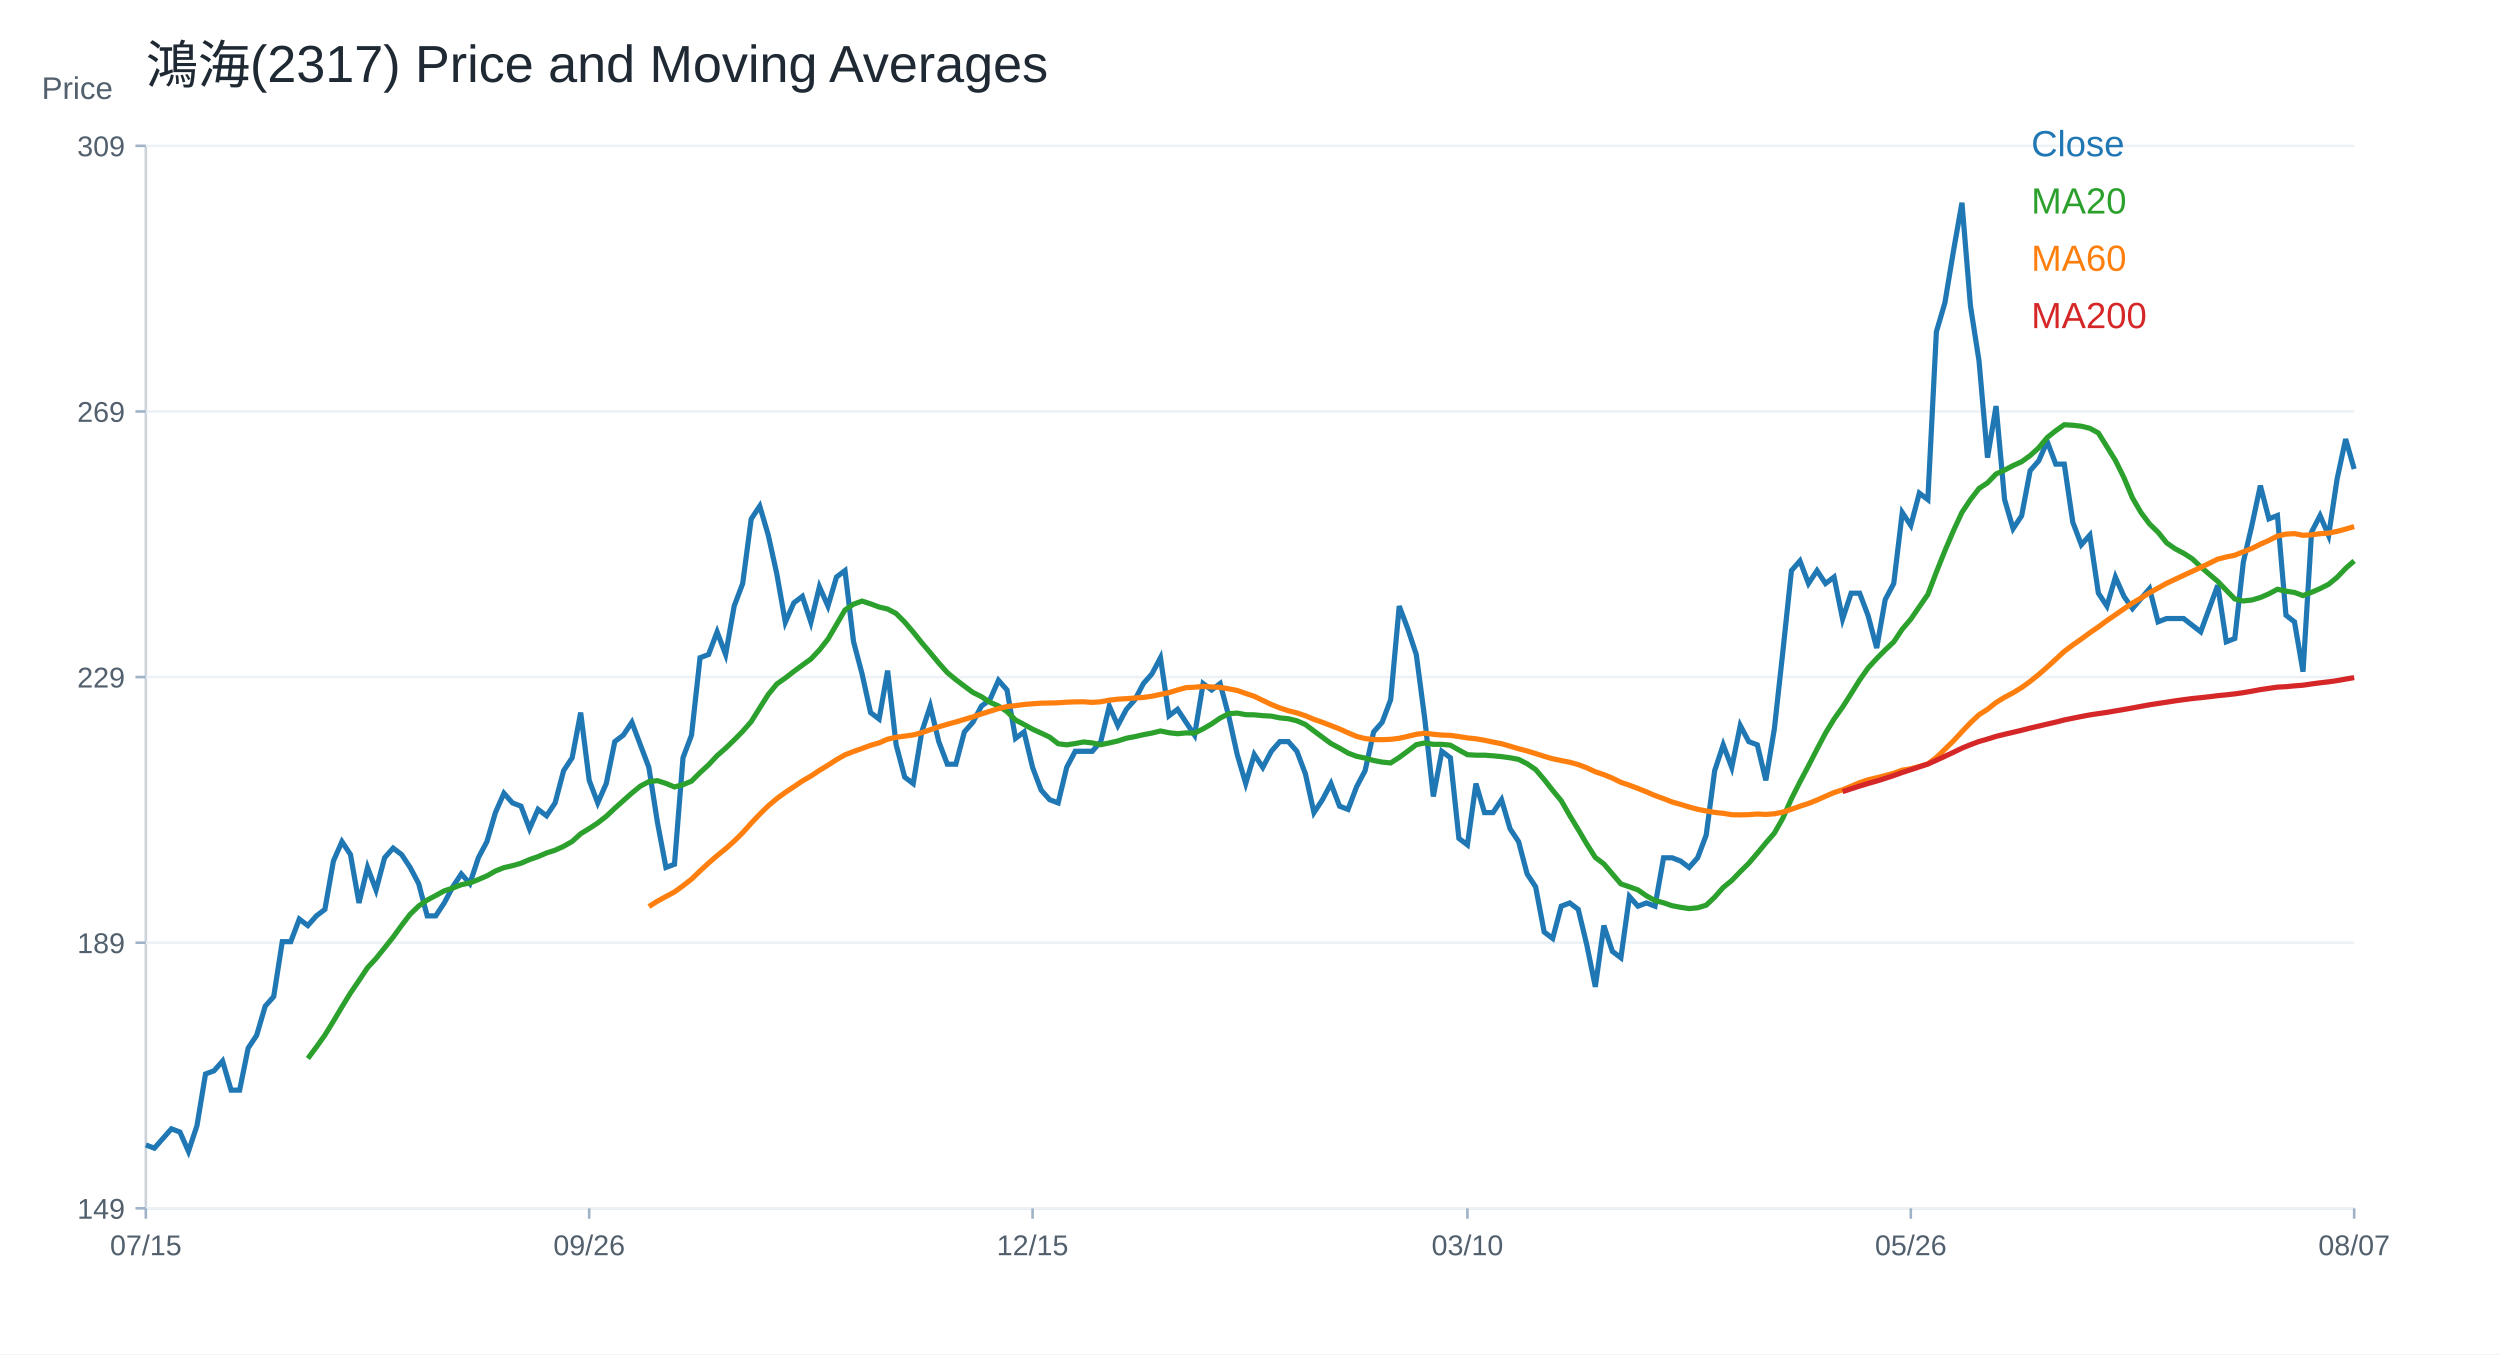
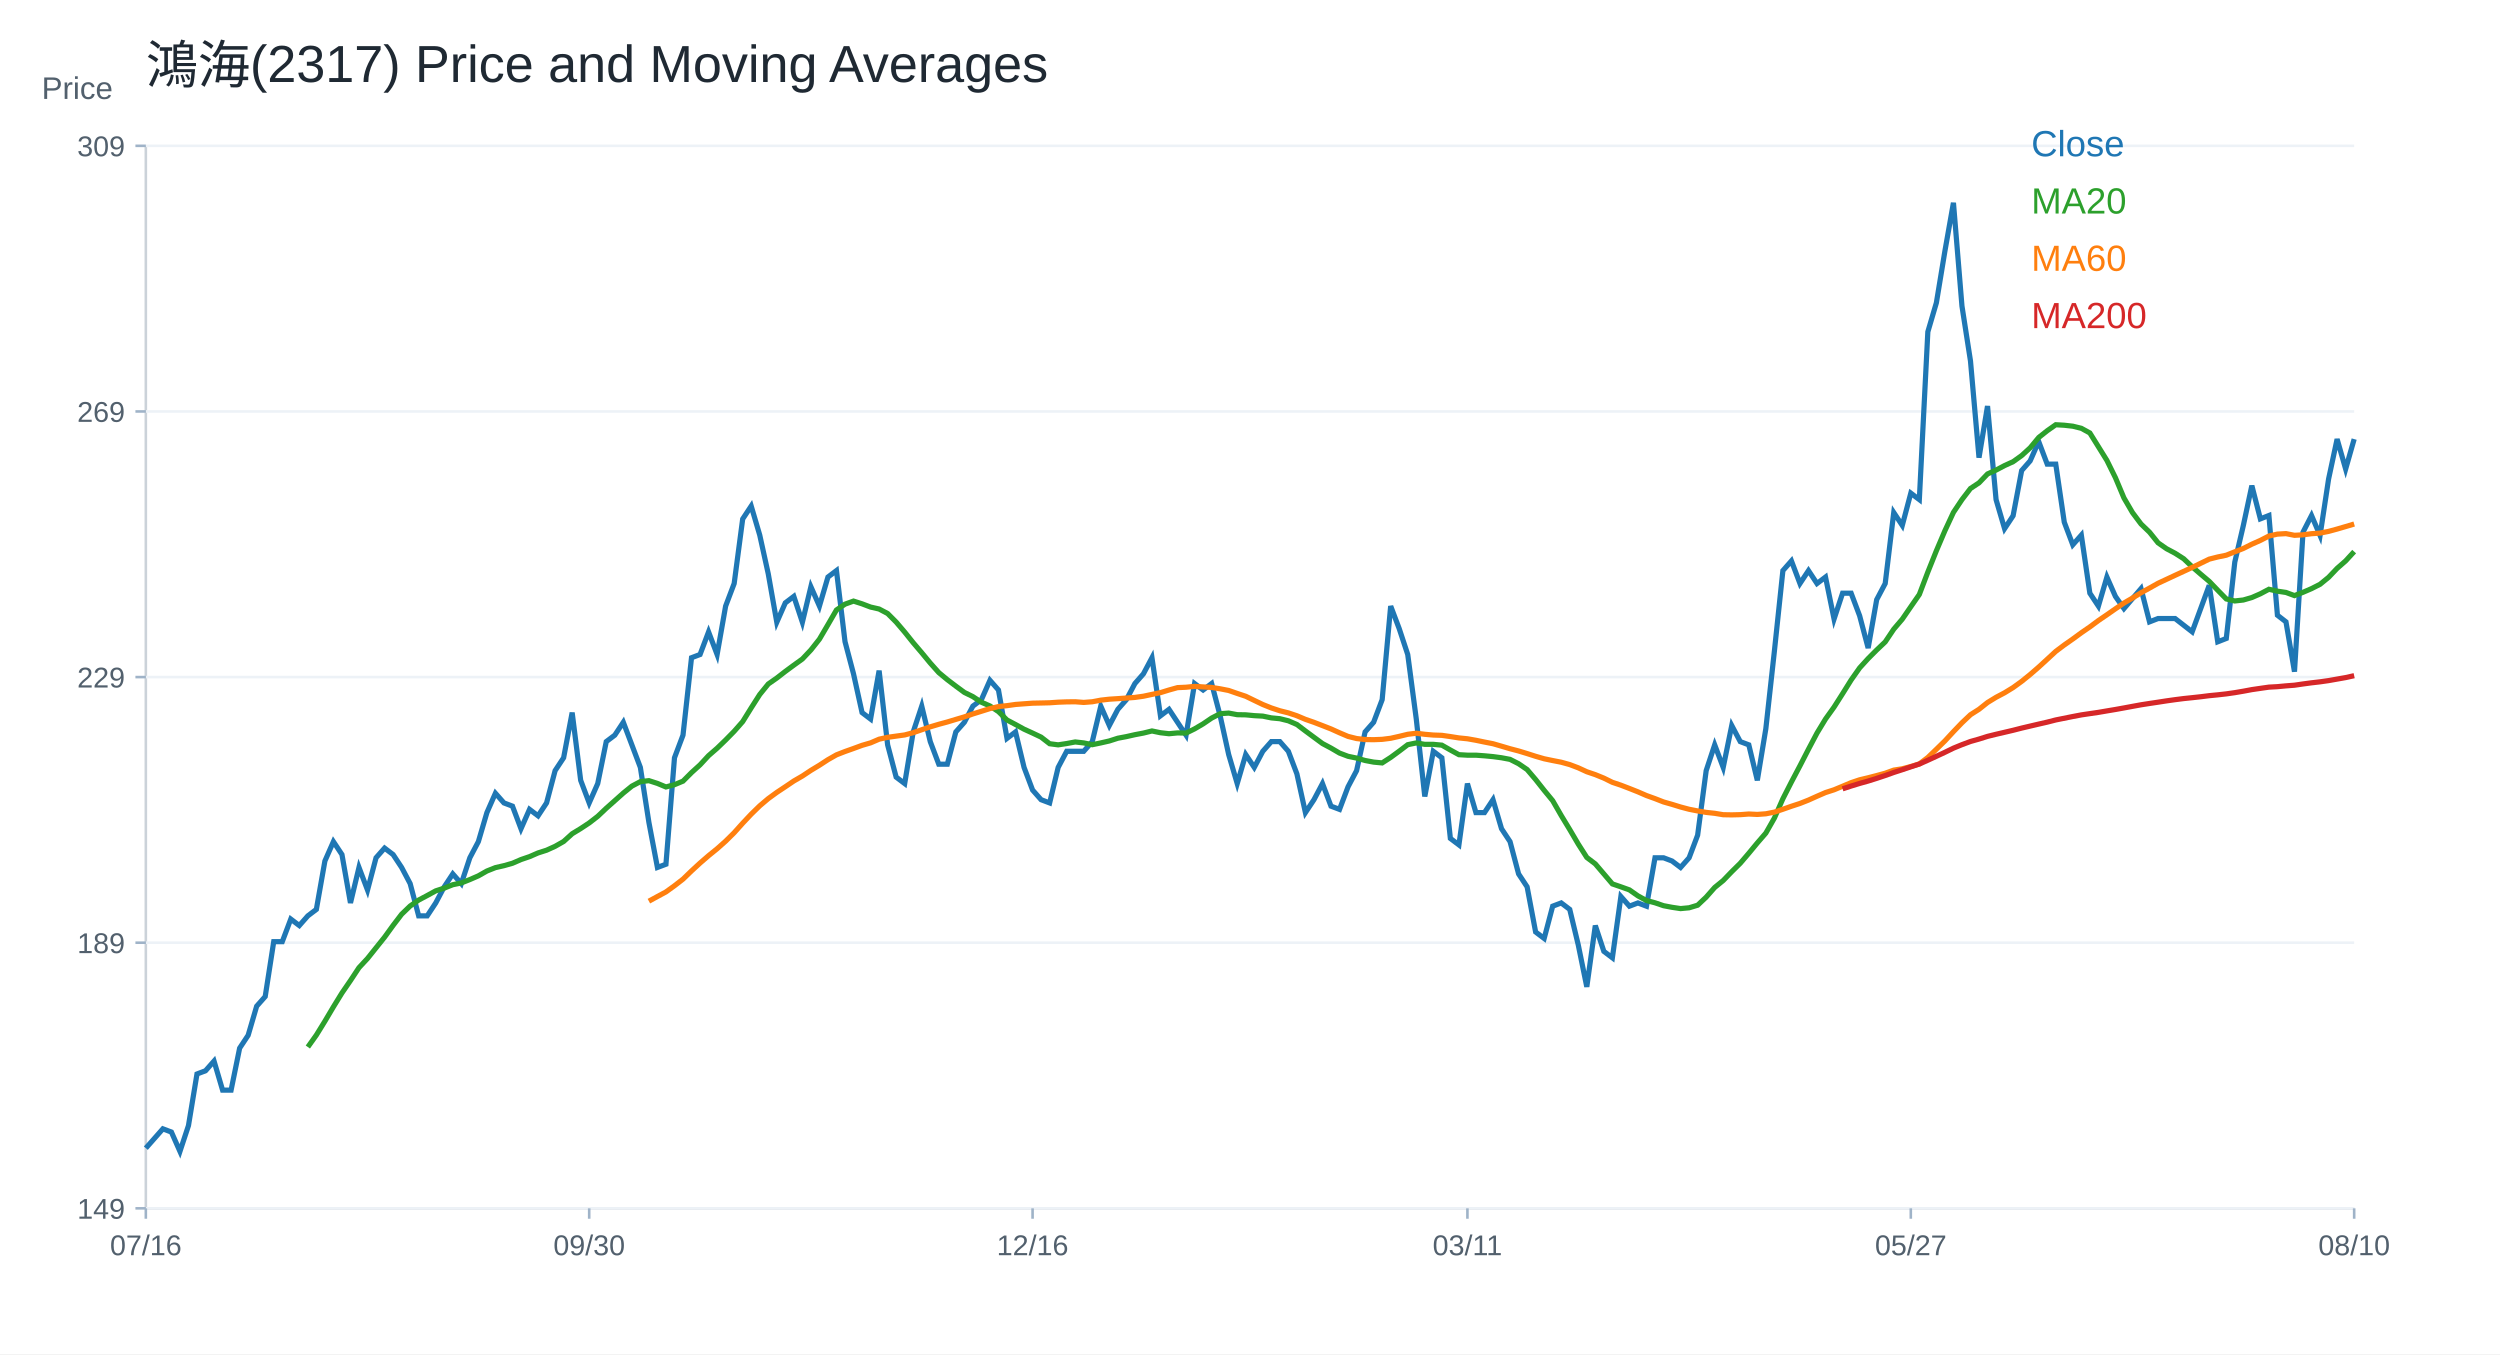
<svg xmlns="http://www.w3.org/2000/svg" width="960" height="520" viewBox="0 0 960 520">
  <rect width="100%" height="100%" fill="white" />
  <text x="56.00" y="32.00" font-size="20" font-family="Arial" fill="#1f2933" text-anchor="start">鴻海(2317) Price and Moving Averages</text>
  <line x1="56" y1="464" x2="904" y2="464" stroke="#cbd2d9" />
  <line x1="56" y1="56" x2="56" y2="464" stroke="#cbd2d9" />
  <text x="16.00" y="38.00" font-size="12" font-family="Arial" fill="#52606d" text-anchor="start">Price</text>
  <line x1="56" y1="464.00" x2="904" y2="464.00" stroke="#edf2f7" />
  <line x1="52" y1="464.00" x2="56" y2="464.00" stroke="#9fb3c8" />
  <text x="48.00" y="468.00" font-size="11" font-family="Arial" fill="#52606d" text-anchor="end">149</text>
  <line x1="56" y1="362.00" x2="904" y2="362.00" stroke="#edf2f7" />
  <line x1="52" y1="362.00" x2="56" y2="362.00" stroke="#9fb3c8" />
  <text x="48.00" y="366.00" font-size="11" font-family="Arial" fill="#52606d" text-anchor="end">189</text>
  <line x1="56" y1="260.00" x2="904" y2="260.00" stroke="#edf2f7" />
  <line x1="52" y1="260.00" x2="56" y2="260.00" stroke="#9fb3c8" />
  <text x="48.00" y="264.00" font-size="11" font-family="Arial" fill="#52606d" text-anchor="end">229</text>
  <line x1="56" y1="158.00" x2="904" y2="158.00" stroke="#edf2f7" />
  <line x1="52" y1="158.00" x2="56" y2="158.00" stroke="#9fb3c8" />
  <text x="48.00" y="162.00" font-size="11" font-family="Arial" fill="#52606d" text-anchor="end">269</text>
  <line x1="56" y1="56.00" x2="904" y2="56.00" stroke="#edf2f7" />
  <line x1="52" y1="56.00" x2="56" y2="56.00" stroke="#9fb3c8" />
  <text x="48.00" y="60.00" font-size="11" font-family="Arial" fill="#52606d" text-anchor="end">309</text>
  <line x1="56.00" y1="464" x2="56.00" y2="468" stroke="#9fb3c8" />
-   <text x="56.00" y="482.00" font-size="11" font-family="Arial" fill="#52606d" text-anchor="middle">07/15</text>
+   <text x="56.00" y="482.00" font-size="11" font-family="Arial" fill="#52606d" text-anchor="middle">07/16</text>
  <line x1="226.25" y1="464" x2="226.25" y2="468" stroke="#9fb3c8" />
-   <text x="226.25" y="482.00" font-size="11" font-family="Arial" fill="#52606d" text-anchor="middle">09/26</text>
+   <text x="226.25" y="482.00" font-size="11" font-family="Arial" fill="#52606d" text-anchor="middle">09/30</text>
  <line x1="396.51" y1="464" x2="396.51" y2="468" stroke="#9fb3c8" />
-   <text x="396.51" y="482.00" font-size="11" font-family="Arial" fill="#52606d" text-anchor="middle">12/15</text>
+   <text x="396.51" y="482.00" font-size="11" font-family="Arial" fill="#52606d" text-anchor="middle">12/16</text>
  <line x1="563.49" y1="464" x2="563.49" y2="468" stroke="#9fb3c8" />
-   <text x="563.49" y="482.00" font-size="11" font-family="Arial" fill="#52606d" text-anchor="middle">03/10</text>
+   <text x="563.49" y="482.00" font-size="11" font-family="Arial" fill="#52606d" text-anchor="middle">03/11</text>
  <line x1="733.75" y1="464" x2="733.75" y2="468" stroke="#9fb3c8" />
-   <text x="733.75" y="482.00" font-size="11" font-family="Arial" fill="#52606d" text-anchor="middle">05/26</text>
+   <text x="733.75" y="482.00" font-size="11" font-family="Arial" fill="#52606d" text-anchor="middle">05/27</text>
  <line x1="904.00" y1="464" x2="904.00" y2="468" stroke="#9fb3c8" />
-   <text x="904.00" y="482.00" font-size="11" font-family="Arial" fill="#52606d" text-anchor="middle">08/07</text>
-   <polyline fill="none" stroke="#1f77b4" stroke-width="2" points="56.00,439.66 59.27,440.90 62.55,437.19 65.82,433.47 69.10,434.71 72.37,442.14 75.64,432.23 78.92,412.41 82.19,411.17 85.47,407.45 88.74,418.60 92.02,418.60 95.29,402.49 98.56,397.54 101.84,386.38 105.11,382.67 108.39,361.60 111.66,361.60 114.93,352.93 118.21,355.41 121.48,351.69 124.76,349.21 128.03,330.63 131.31,323.19 134.58,328.15 137.85,346.73 141.13,333.10 144.40,341.78 147.68,329.39 150.95,325.67 154.22,328.15 157.50,333.10 160.77,339.30 164.05,351.69 167.32,351.69 170.59,346.73 173.87,340.54 177.14,335.58 180.42,339.30 183.69,329.39 186.97,323.19 190.24,312.04 193.51,304.61 196.79,308.32 200.06,309.56 203.34,318.24 206.61,310.80 209.88,313.28 213.16,308.32 216.43,295.93 219.71,290.98 222.98,273.63 226.25,299.65 229.53,308.32 232.80,300.89 236.08,284.78 239.35,282.30 242.63,277.35 245.90,286.02 249.17,294.69 252.45,315.76 255.72,333.10 259.00,331.87 262.27,290.98 265.54,282.30 268.82,252.57 272.09,251.33 275.37,242.65 278.64,251.33 281.92,232.74 285.19,224.07 288.46,199.29 291.74,194.33 295.01,205.48 298.29,220.35 301.56,238.94 304.83,231.50 308.11,229.02 311.38,238.94 314.66,225.31 317.93,232.74 321.20,221.59 324.48,219.11 327.75,246.37 331.03,258.76 334.30,273.63 337.58,276.11 340.85,257.52 344.12,286.02 347.40,298.41 350.67,300.89 353.95,281.06 357.22,271.15 360.49,284.78 363.77,293.45 367.04,293.45 370.32,281.06 373.59,277.35 376.86,271.15 380.14,268.67 383.41,261.24 386.69,264.96 389.96,283.54 393.24,281.06 396.51,294.69 399.78,303.37 403.06,307.08 406.33,308.32 409.61,294.69 412.88,288.50 416.15,288.50 419.43,288.50 422.70,284.78 425.98,271.15 429.25,278.59 432.53,272.39 435.80,268.67 439.07,262.48 442.35,258.76 445.62,252.57 448.90,274.87 452.17,272.39 455.44,277.35 458.72,282.30 461.99,262.48 465.27,264.96 468.54,262.48 471.81,274.87 475.09,289.74 478.36,300.89 481.64,289.74 484.91,294.69 488.19,288.50 491.46,284.78 494.73,284.78 498.01,288.50 501.28,297.17 504.56,312.04 507.83,307.08 511.10,300.89 514.38,309.56 517.65,310.80 520.93,302.13 524.20,295.93 527.47,281.06 530.75,277.35 534.02,268.67 537.30,232.74 540.57,241.41 543.85,251.33 547.12,276.11 550.39,305.85 553.67,288.50 556.94,290.98 560.22,321.95 563.49,324.43 566.76,300.89 570.04,312.04 573.31,312.04 576.59,307.08 579.86,318.24 583.14,323.19 586.41,335.58 589.68,340.54 592.96,357.89 596.23,360.36 599.51,347.97 602.78,346.73 606.05,349.21 609.33,362.84 612.60,378.95 615.88,355.41 619.15,365.32 622.42,367.80 625.70,344.26 628.97,347.97 632.25,346.73 635.52,347.97 638.80,329.39 642.07,329.39 645.34,330.63 648.62,333.10 651.89,329.39 655.17,320.71 658.44,295.93 661.71,286.02 664.99,294.69 668.26,278.59 671.54,284.78 674.81,286.02 678.08,299.65 681.36,279.83 684.63,250.09 687.91,219.11 691.18,215.39 694.46,224.07 697.73,219.11 701.00,224.07 704.28,221.59 707.55,237.70 710.83,227.78 714.10,227.78 717.37,236.46 720.65,248.85 723.92,230.26 727.20,224.07 730.47,196.81 733.75,201.76 737.02,189.37 740.29,191.85 743.57,127.42 746.84,116.27 750.12,96.44 753.39,77.86 756.66,117.51 759.94,138.57 763.21,175.74 766.49,155.92 769.76,191.85 773.03,203.00 776.31,198.05 779.58,180.70 782.86,176.98 786.13,169.55 789.41,178.22 792.68,178.22 795.95,200.52 799.23,209.20 802.50,205.48 805.78,227.78 809.05,232.74 812.32,221.59 815.60,229.02 818.87,233.69 822.15,229.86 825.42,226.03 828.69,238.79 831.97,237.52 835.24,237.52 838.52,237.52 841.79,240.07 845.07,242.62 848.34,233.69 851.61,224.76 854.89,246.45 858.16,245.17 861.44,215.83 864.71,201.79 867.98,186.48 871.26,199.24 874.53,197.96 877.81,236.24 881.08,238.79 884.36,257.93 887.63,204.34 890.90,197.96 894.18,205.62 897.45,183.93 900.73,168.61 904.00,180.10" />
+   <text x="904.00" y="482.00" font-size="11" font-family="Arial" fill="#52606d" text-anchor="middle">08/10</text>
+   <polyline fill="none" stroke="#1f77b4" stroke-width="2" points="56.00,440.90 59.27,437.19 62.55,433.47 65.82,434.71 69.10,442.14 72.37,432.23 75.64,412.41 78.92,411.17 82.19,407.45 85.47,418.60 88.74,418.60 92.02,402.49 95.29,397.54 98.56,386.38 101.84,382.67 105.11,361.60 108.39,361.60 111.66,352.93 114.93,355.41 118.21,351.69 121.48,349.21 124.76,330.63 128.03,323.19 131.31,328.15 134.58,346.73 137.85,333.10 141.13,341.78 144.40,329.39 147.68,325.67 150.95,328.15 154.22,333.10 157.50,339.30 160.77,351.69 164.05,351.69 167.32,346.73 170.59,340.54 173.87,335.58 177.14,339.30 180.42,329.39 183.69,323.19 186.97,312.04 190.24,304.61 193.51,308.32 196.79,309.56 200.06,318.24 203.34,310.80 206.61,313.28 209.88,308.32 213.16,295.93 216.43,290.98 219.71,273.63 222.98,299.65 226.25,308.32 229.53,300.89 232.80,284.78 236.08,282.30 239.35,277.35 242.63,286.02 245.90,294.69 249.17,315.76 252.45,333.10 255.72,331.87 259.00,290.98 262.27,282.30 265.54,252.57 268.82,251.33 272.09,242.65 275.37,251.33 278.64,232.74 281.92,224.07 285.19,199.29 288.46,194.33 291.74,205.48 295.01,220.35 298.29,238.94 301.56,231.50 304.83,229.02 308.11,238.94 311.38,225.31 314.66,232.74 317.93,221.59 321.20,219.11 324.48,246.37 327.75,258.76 331.03,273.63 334.30,276.11 337.58,257.52 340.85,286.02 344.12,298.41 347.40,300.89 350.67,281.06 353.95,271.15 357.22,284.78 360.49,293.45 363.77,293.45 367.04,281.06 370.32,277.35 373.59,271.15 376.86,268.67 380.14,261.24 383.41,264.96 386.69,283.54 389.96,281.06 393.24,294.69 396.51,303.37 399.78,307.08 403.06,308.32 406.33,294.69 409.61,288.50 412.88,288.50 416.15,288.50 419.43,284.78 422.70,271.15 425.98,278.59 429.25,272.39 432.53,268.67 435.80,262.48 439.07,258.76 442.35,252.57 445.62,274.87 448.90,272.39 452.17,277.35 455.44,282.30 458.72,262.48 461.99,264.96 465.27,262.48 468.54,274.87 471.81,289.74 475.09,300.89 478.36,289.74 481.64,294.69 484.91,288.50 488.19,284.78 491.46,284.78 494.73,288.50 498.01,297.17 501.28,312.04 504.56,307.08 507.83,300.89 511.10,309.56 514.38,310.80 517.65,302.13 520.93,295.93 524.20,281.06 527.47,277.35 530.75,268.67 534.02,232.74 537.30,241.41 540.57,251.33 543.85,276.11 547.12,305.85 550.39,288.50 553.67,290.98 556.94,321.95 560.22,324.43 563.49,300.89 566.76,312.04 570.04,312.04 573.31,307.08 576.59,318.24 579.86,323.19 583.14,335.58 586.41,340.54 589.68,357.89 592.96,360.36 596.23,347.97 599.51,346.73 602.78,349.21 606.05,362.84 609.33,378.95 612.60,355.41 615.88,365.32 619.15,367.80 622.42,344.26 625.70,347.97 628.97,346.73 632.25,347.97 635.52,329.39 638.80,329.39 642.07,330.63 645.34,333.10 648.62,329.39 651.89,320.71 655.17,295.93 658.44,286.02 661.71,294.69 664.99,278.59 668.26,284.78 671.54,286.02 674.81,299.65 678.08,279.83 681.36,250.09 684.63,219.11 687.91,215.39 691.18,224.07 694.46,219.11 697.73,224.07 701.00,221.59 704.28,237.70 707.55,227.78 710.83,227.78 714.10,236.46 717.37,248.85 720.65,230.26 723.92,224.07 727.20,196.81 730.47,201.76 733.75,189.37 737.02,191.85 740.29,127.42 743.57,116.27 746.84,96.44 750.12,77.86 753.39,117.51 756.66,138.57 759.94,175.74 763.21,155.92 766.49,191.85 769.76,203.00 773.03,198.05 776.31,180.70 779.58,176.98 782.86,169.55 786.13,178.22 789.41,178.22 792.68,200.52 795.95,209.20 799.23,205.48 802.50,227.78 805.78,232.74 809.05,221.59 812.32,229.02 815.60,233.69 818.87,229.86 822.15,226.03 825.42,238.79 828.69,237.52 831.97,237.52 835.24,237.52 838.52,240.07 841.79,242.62 845.07,233.69 848.34,224.76 851.61,246.45 854.89,245.17 858.16,215.83 861.44,201.79 864.71,186.48 867.98,199.24 871.26,197.96 874.53,236.24 877.81,238.79 881.08,257.93 884.36,204.34 887.63,197.96 890.90,205.62 894.18,183.93 897.45,168.61 900.73,180.10 904.00,168.61" />
  <text x="780.00" y="60.00" font-size="14" font-family="Arial" fill="#1f77b4" text-anchor="start">Close</text>
-   <polyline fill="none" stroke="#2ca02c" stroke-width="2" points="118.21,406.46 121.48,402.06 124.76,397.47 128.03,392.15 131.31,386.63 134.58,381.30 137.85,376.53 141.13,371.58 144.40,368.05 147.68,363.96 150.95,359.87 154.22,355.35 157.50,351.07 160.77,347.91 164.05,345.62 167.32,343.88 170.59,342.09 173.87,341.03 177.14,339.73 180.42,339.05 183.69,337.75 186.97,336.33 190.24,334.47 193.51,333.17 196.79,332.42 200.06,331.49 203.34,330.07 206.61,328.95 209.88,327.53 213.16,326.48 216.43,324.99 219.71,323.13 222.98,320.16 226.25,318.17 229.53,316.01 232.80,313.47 236.08,310.37 239.35,307.46 242.63,304.54 245.90,301.88 249.17,300.15 252.45,299.77 255.72,300.83 259.00,302.19 262.27,301.32 265.54,299.96 268.82,296.68 272.09,293.70 275.37,290.17 278.64,287.32 281.92,284.16 285.19,280.82 288.46,277.10 291.74,271.83 295.01,266.69 298.29,262.66 301.56,260.37 304.83,257.83 308.11,255.42 311.38,253.06 314.66,249.59 317.93,245.44 321.20,239.87 324.48,234.23 327.75,232.00 331.03,230.82 334.30,231.87 337.58,233.11 340.85,233.86 344.12,235.59 347.40,238.87 350.67,242.72 353.95,246.80 357.22,250.65 360.49,254.61 363.77,258.27 367.04,260.99 370.32,263.47 373.59,265.89 376.86,267.50 380.14,269.66 383.41,271.09 386.69,273.26 389.96,276.48 393.24,278.21 396.51,280.01 399.78,281.50 403.06,283.05 406.33,285.59 409.61,286.02 412.88,285.52 416.15,284.91 419.43,285.28 422.70,285.96 425.98,285.28 429.25,284.53 432.53,283.48 435.80,282.86 439.07,282.12 442.35,281.50 445.62,280.69 448.90,281.37 452.17,281.75 455.44,281.44 458.72,281.50 461.99,279.89 465.27,277.97 468.54,275.74 471.81,274.06 475.09,273.82 478.36,274.44 481.64,274.50 484.91,274.81 488.19,274.99 491.46,275.67 494.73,275.98 498.01,276.79 501.28,278.21 504.56,280.69 507.83,283.11 511.10,285.52 514.38,287.26 517.65,289.18 520.93,290.42 524.20,291.10 527.47,292.03 530.75,292.65 534.02,292.96 537.30,290.85 540.57,288.44 543.85,285.96 547.12,285.28 550.39,285.83 553.67,285.83 556.94,286.14 560.22,288.00 563.49,289.80 566.76,289.99 570.04,289.99 573.31,290.23 576.59,290.54 579.86,290.98 583.14,291.60 586.41,293.27 589.68,295.50 592.96,299.34 596.23,303.49 599.51,307.46 602.78,313.16 606.05,318.55 609.33,324.12 612.60,329.26 615.88,331.74 619.15,335.58 622.42,339.42 625.70,340.54 628.97,341.72 632.25,344.01 635.52,345.81 638.80,346.67 642.07,347.79 645.34,348.41 648.62,348.90 651.89,348.59 655.17,347.60 658.44,344.50 661.71,340.79 664.99,338.12 668.26,334.72 671.54,331.49 674.81,327.65 678.08,323.69 681.36,319.91 684.63,314.15 687.91,306.71 691.18,300.27 694.46,294.07 697.73,287.69 701.00,281.50 704.28,276.11 707.55,271.52 710.83,266.38 714.10,261.12 717.37,256.47 720.65,252.88 723.92,249.59 727.20,246.49 730.47,241.60 733.75,237.76 737.02,232.99 740.29,228.28 743.57,219.67 746.84,211.49 750.12,203.81 753.39,196.75 756.66,191.85 759.94,187.58 763.21,185.41 766.49,182.00 769.76,180.51 773.03,178.78 776.31,177.29 779.58,174.94 782.86,171.96 786.13,168.00 789.41,165.40 792.68,163.10 795.95,163.29 799.23,163.66 802.50,164.47 805.78,166.26 809.05,171.53 812.32,176.80 815.60,183.43 818.87,191.22 822.15,196.83 825.42,201.21 828.69,204.36 831.97,208.44 835.24,210.72 838.52,212.45 841.79,214.55 845.07,217.65 848.34,220.48 851.61,223.24 854.89,226.65 858.16,230.00 861.44,230.77 864.71,230.40 867.98,229.45 871.26,228.02 874.53,226.28 877.81,227.01 881.08,227.50 884.36,228.71 887.63,227.44 890.90,226.03 894.18,224.37 897.45,221.69 900.73,218.25 904.00,215.38" />
+   <polyline fill="none" stroke="#2ca02c" stroke-width="2" points="118.21,402.06 121.48,397.47 124.76,392.15 128.03,386.63 131.31,381.30 134.58,376.53 137.85,371.58 141.13,368.05 144.40,363.96 147.68,359.87 150.95,355.35 154.22,351.07 157.50,347.91 160.77,345.62 164.05,343.88 167.32,342.09 170.59,341.03 173.87,339.73 177.14,339.05 180.42,337.75 183.69,336.33 186.97,334.47 190.24,333.17 193.51,332.42 196.79,331.49 200.06,330.07 203.34,328.95 206.61,327.53 209.88,326.48 213.16,324.99 216.43,323.13 219.71,320.16 222.98,318.17 226.25,316.01 229.53,313.47 232.80,310.37 236.08,307.46 239.35,304.54 242.63,301.88 245.90,300.15 249.17,299.77 252.45,300.83 255.72,302.19 259.00,301.32 262.27,299.96 265.54,296.68 268.82,293.70 272.09,290.17 275.37,287.32 278.64,284.16 281.92,280.82 285.19,277.10 288.46,271.83 291.74,266.69 295.01,262.66 298.29,260.37 301.56,257.83 304.83,255.42 308.11,253.06 311.38,249.59 314.66,245.44 317.93,239.87 321.20,234.23 324.48,232.00 327.75,230.82 331.03,231.87 334.30,233.11 337.58,233.86 340.85,235.59 344.12,238.87 347.40,242.72 350.67,246.80 353.95,250.65 357.22,254.61 360.49,258.27 363.77,260.99 367.04,263.47 370.32,265.89 373.59,267.50 376.86,269.66 380.14,271.09 383.41,273.26 386.69,276.48 389.96,278.21 393.24,280.01 396.51,281.50 399.78,283.05 403.06,285.59 406.33,286.02 409.61,285.52 412.88,284.91 416.15,285.28 419.43,285.96 422.70,285.28 425.98,284.53 429.25,283.48 432.53,282.86 435.80,282.12 439.07,281.50 442.35,280.69 445.62,281.37 448.90,281.75 452.17,281.44 455.44,281.50 458.72,279.89 461.99,277.97 465.27,275.74 468.54,274.06 471.81,273.82 475.09,274.44 478.36,274.50 481.64,274.81 484.91,274.99 488.19,275.67 491.46,275.98 494.73,276.79 498.01,278.21 501.28,280.69 504.56,283.11 507.83,285.52 511.10,287.26 514.38,289.18 517.65,290.42 520.93,291.10 524.20,292.03 527.47,292.65 530.75,292.96 534.02,290.85 537.30,288.44 540.57,285.96 543.85,285.28 547.12,285.83 550.39,285.83 553.67,286.14 556.94,288.00 560.22,289.80 563.49,289.99 566.76,289.99 570.04,290.23 573.31,290.54 576.59,290.98 579.86,291.60 583.14,293.27 586.41,295.50 589.68,299.34 592.96,303.49 596.23,307.46 599.51,313.16 602.78,318.55 606.05,324.12 609.33,329.26 612.60,331.74 615.88,335.58 619.15,339.42 622.42,340.54 625.70,341.72 628.97,344.01 632.25,345.81 635.52,346.67 638.80,347.79 642.07,348.41 645.34,348.90 648.62,348.59 651.89,347.60 655.17,344.50 658.44,340.79 661.71,338.12 664.99,334.72 668.26,331.49 671.54,327.65 674.81,323.69 678.08,319.91 681.36,314.15 684.63,306.71 687.91,300.27 691.18,294.07 694.46,287.69 697.73,281.50 701.00,276.11 704.28,271.52 707.55,266.38 710.83,261.12 714.10,256.47 717.37,252.88 720.65,249.59 723.92,246.49 727.20,241.60 730.47,237.76 733.75,232.99 737.02,228.28 740.29,219.67 743.57,211.49 746.84,203.81 750.12,196.75 753.39,191.85 756.66,187.58 759.94,185.41 763.21,182.00 766.49,180.51 769.76,178.78 773.03,177.29 776.31,174.94 779.58,171.96 782.86,168.00 786.13,165.40 789.41,163.10 792.68,163.29 795.95,163.66 799.23,164.47 802.50,166.26 805.78,171.53 809.05,176.80 812.32,183.43 815.60,191.22 818.87,196.83 822.15,201.21 825.42,204.36 828.69,208.44 831.97,210.72 835.24,212.45 838.52,214.55 841.79,217.65 845.07,220.48 848.34,223.24 851.61,226.65 854.89,230.00 858.16,230.77 861.44,230.40 864.71,229.45 867.98,228.02 871.26,226.28 874.53,227.01 877.81,227.50 881.08,228.71 884.36,227.44 887.63,226.03 890.90,224.37 894.18,221.69 897.45,218.25 900.73,215.38 904.00,211.81" />
  <text x="780.00" y="82.00" font-size="14" font-family="Arial" fill="#2ca02c" text-anchor="start">MA20</text>
-   <polyline fill="none" stroke="#ff7f0e" stroke-width="2" points="249.17,348.12 252.45,346.05 255.72,344.26 259.00,342.50 262.27,340.13 265.54,337.59 268.82,334.43 272.09,331.41 275.37,328.58 278.64,325.92 281.92,323.01 285.19,319.76 288.46,316.11 291.74,312.64 295.01,309.44 298.29,306.67 301.56,304.28 304.83,302.11 308.11,299.90 311.38,298.00 314.66,295.83 317.93,293.85 321.20,291.72 324.48,289.86 327.75,288.58 331.03,287.42 334.30,286.21 337.58,285.26 340.85,283.85 344.12,283.13 347.40,282.67 350.67,282.22 353.95,281.35 357.22,280.22 360.49,279.10 363.77,278.13 367.04,277.24 370.32,276.25 373.59,275.28 376.86,274.15 380.14,273.13 383.41,272.10 386.69,271.32 389.96,270.97 393.24,270.51 396.51,270.26 399.78,270.02 403.06,269.95 406.33,269.87 409.61,269.64 412.88,269.52 416.15,269.48 419.43,269.73 422.70,269.48 425.98,268.86 429.25,268.49 432.53,268.28 435.80,268.05 439.07,267.81 442.35,267.35 445.62,266.65 448.90,265.97 452.17,264.96 455.44,264.05 458.72,263.90 461.99,263.57 465.27,263.78 468.54,263.97 471.81,264.50 475.09,265.14 478.36,266.28 481.64,267.37 484.91,268.96 488.19,270.53 491.46,271.85 494.73,272.93 498.01,273.75 501.28,274.85 504.56,276.23 507.83,277.37 511.10,278.63 514.38,279.91 517.65,281.39 520.93,282.78 524.20,283.60 527.47,283.98 530.75,284.04 534.02,283.91 537.30,283.50 540.57,282.76 543.85,281.97 547.12,281.56 550.39,281.97 553.67,282.26 556.94,282.37 560.22,282.84 563.49,283.36 566.76,283.69 570.04,284.27 573.31,284.95 576.59,285.59 579.86,286.54 583.14,287.51 586.41,288.37 589.68,289.37 592.96,290.42 596.23,291.37 599.51,292.05 602.78,292.69 606.05,293.60 609.33,294.84 612.60,296.35 615.88,297.46 619.15,298.80 622.42,300.41 625.70,301.51 628.97,302.77 632.25,304.07 635.52,305.49 638.80,306.67 642.07,307.95 645.34,308.88 648.62,309.89 651.89,310.76 655.17,311.40 658.44,311.96 661.71,312.31 664.99,312.85 668.26,312.91 671.54,312.83 674.81,312.58 678.08,312.74 681.36,312.50 684.63,311.85 687.91,310.76 691.18,309.60 694.46,308.53 697.73,307.23 701.00,305.76 704.28,304.34 707.55,303.28 710.83,301.92 714.10,300.54 717.37,299.44 720.65,298.66 723.92,297.81 727.20,296.92 730.47,295.73 733.75,295.21 737.02,294.34 740.29,293.35 743.57,290.87 746.84,287.71 750.12,284.51 753.39,280.96 756.66,277.55 759.94,274.46 763.21,272.37 766.49,269.77 769.76,267.76 773.03,266.03 776.31,264.03 779.58,261.65 782.86,259.01 786.13,256.16 789.41,253.16 792.68,250.13 795.95,247.67 799.23,245.38 802.50,242.98 805.78,240.73 809.05,238.30 812.32,236.07 815.60,233.79 818.87,231.56 822.15,229.65 825.42,227.62 828.69,225.82 831.97,223.98 835.24,222.45 838.52,220.92 841.79,219.41 845.07,217.90 848.34,216.30 851.61,214.71 854.89,213.88 858.16,213.20 861.44,211.89 864.71,210.61 867.98,208.97 871.26,207.52 874.53,205.83 877.81,205.10 881.08,204.91 884.36,205.56 887.63,205.37 890.90,204.94 894.18,204.71 897.45,204.05 900.73,203.16 904.00,202.20" />
+   <polyline fill="none" stroke="#ff7f0e" stroke-width="2" points="249.17,346.05 252.45,344.26 255.72,342.50 259.00,340.13 262.27,337.59 265.54,334.43 268.82,331.41 272.09,328.58 275.37,325.92 278.64,323.01 281.92,319.76 285.19,316.11 288.46,312.64 291.74,309.44 295.01,306.67 298.29,304.28 301.56,302.11 304.83,299.90 308.11,298.00 311.38,295.83 314.66,293.85 317.93,291.72 321.20,289.86 324.48,288.58 327.75,287.42 331.03,286.21 334.30,285.26 337.58,283.85 340.85,283.13 344.12,282.67 347.40,282.22 350.67,281.35 353.95,280.22 357.22,279.10 360.49,278.13 363.77,277.24 367.04,276.25 370.32,275.28 373.59,274.15 376.86,273.13 380.14,272.10 383.41,271.32 386.69,270.97 389.96,270.51 393.24,270.26 396.51,270.02 399.78,269.95 403.06,269.87 406.33,269.64 409.61,269.52 412.88,269.48 416.15,269.73 419.43,269.48 422.70,268.86 425.98,268.49 429.25,268.28 432.53,268.05 435.80,267.81 439.07,267.35 442.35,266.65 445.62,265.97 448.90,264.96 452.17,264.05 455.44,263.90 458.72,263.57 461.99,263.78 465.27,263.97 468.54,264.50 471.81,265.14 475.09,266.28 478.36,267.37 481.64,268.96 484.91,270.53 488.19,271.85 491.46,272.93 494.73,273.75 498.01,274.85 501.28,276.23 504.56,277.37 507.83,278.63 511.10,279.91 514.38,281.39 517.65,282.78 520.93,283.60 524.20,283.98 527.47,284.04 530.75,283.91 534.02,283.50 537.30,282.76 540.57,281.97 543.85,281.56 547.12,281.97 550.39,282.26 553.67,282.37 556.94,282.84 560.22,283.36 563.49,283.69 566.76,284.27 570.04,284.95 573.31,285.59 576.59,286.54 579.86,287.51 583.14,288.37 586.41,289.37 589.68,290.42 592.96,291.37 596.23,292.05 599.51,292.69 602.78,293.60 606.05,294.84 609.33,296.35 612.60,297.46 615.88,298.80 619.15,300.41 622.42,301.51 625.70,302.77 628.97,304.07 632.25,305.49 635.52,306.67 638.80,307.95 642.07,308.88 645.34,309.89 648.62,310.76 651.89,311.40 655.17,311.96 658.44,312.31 661.71,312.85 664.99,312.91 668.26,312.83 671.54,312.58 674.81,312.74 678.08,312.50 681.36,311.85 684.63,310.76 687.91,309.60 691.18,308.53 694.46,307.23 697.73,305.76 701.00,304.34 704.28,303.28 707.55,301.92 710.83,300.54 714.10,299.44 717.37,298.66 720.65,297.81 723.92,296.92 727.20,295.73 730.47,295.21 733.75,294.34 737.02,293.35 740.29,290.87 743.57,287.71 746.84,284.51 750.12,280.96 753.39,277.55 756.66,274.46 759.94,272.37 763.21,269.77 766.49,267.76 769.76,266.03 773.03,264.03 776.31,261.65 779.58,259.01 782.86,256.16 786.13,253.16 789.41,250.13 792.68,247.67 795.95,245.38 799.23,242.98 802.50,240.73 805.78,238.30 809.05,236.07 812.32,233.79 815.60,231.56 818.87,229.65 822.15,227.62 825.42,225.82 828.69,223.98 831.97,222.45 835.24,220.92 838.52,219.41 841.79,217.90 845.07,216.30 848.34,214.71 851.61,213.88 854.89,213.20 858.16,211.89 861.44,210.61 864.71,208.97 867.98,207.52 871.26,205.83 874.53,205.10 877.81,204.91 881.08,205.56 884.36,205.37 887.63,204.94 890.90,204.71 894.18,204.05 897.45,203.16 900.73,202.20 904.00,201.22" />
  <text x="780.00" y="104.00" font-size="14" font-family="Arial" fill="#ff7f0e" text-anchor="start">MA60</text>
-   <polyline fill="none" stroke="#d62728" stroke-width="2" points="707.55,303.97 710.83,302.91 714.10,301.84 717.37,300.84 720.65,299.92 723.92,298.89 727.20,297.80 730.47,296.63 733.75,295.57 737.02,294.46 740.29,293.39 743.57,291.93 746.84,290.42 750.12,288.89 753.39,287.29 756.66,285.95 759.94,284.73 763.21,283.80 766.49,282.77 769.76,281.96 773.03,281.20 776.31,280.43 779.58,279.59 782.86,278.82 786.13,278.05 789.41,277.30 792.68,276.46 795.95,275.80 799.23,275.14 802.50,274.52 805.78,274.03 809.05,273.55 812.32,272.99 815.60,272.44 818.87,271.85 822.15,271.24 825.42,270.64 828.69,270.13 831.97,269.64 835.24,269.13 838.52,268.67 841.79,268.25 845.07,267.91 848.34,267.55 851.61,267.14 854.89,266.82 858.16,266.45 861.44,265.98 864.71,265.42 867.98,264.81 871.26,264.33 874.53,263.86 877.81,263.68 881.08,263.37 884.36,263.12 887.63,262.64 890.90,262.20 894.18,261.82 897.45,261.35 900.73,260.77 904.00,260.19" />
+   <polyline fill="none" stroke="#d62728" stroke-width="2" points="707.55,302.91 710.83,301.84 714.10,300.84 717.37,299.92 720.65,298.89 723.92,297.80 727.20,296.63 730.47,295.57 733.75,294.46 737.02,293.39 740.29,291.93 743.57,290.42 746.84,288.89 750.12,287.29 753.39,285.95 756.66,284.73 759.94,283.80 763.21,282.77 766.49,281.96 769.76,281.20 773.03,280.43 776.31,279.59 779.58,278.82 782.86,278.05 786.13,277.30 789.41,276.46 792.68,275.80 795.95,275.14 799.23,274.52 802.50,274.03 805.78,273.55 809.05,272.99 812.32,272.44 815.60,271.85 818.87,271.24 822.15,270.64 825.42,270.13 828.69,269.64 831.97,269.13 835.24,268.67 838.52,268.25 841.79,267.91 845.07,267.55 848.34,267.14 851.61,266.82 854.89,266.45 858.16,265.98 861.44,265.42 864.71,264.81 867.98,264.33 871.26,263.86 874.53,263.68 877.81,263.37 881.08,263.12 884.36,262.64 887.63,262.20 890.90,261.82 894.18,261.35 897.45,260.77 900.73,260.19 904.00,259.46" />
  <text x="780.00" y="126.00" font-size="14" font-family="Arial" fill="#d62728" text-anchor="start">MA200</text>
</svg>
